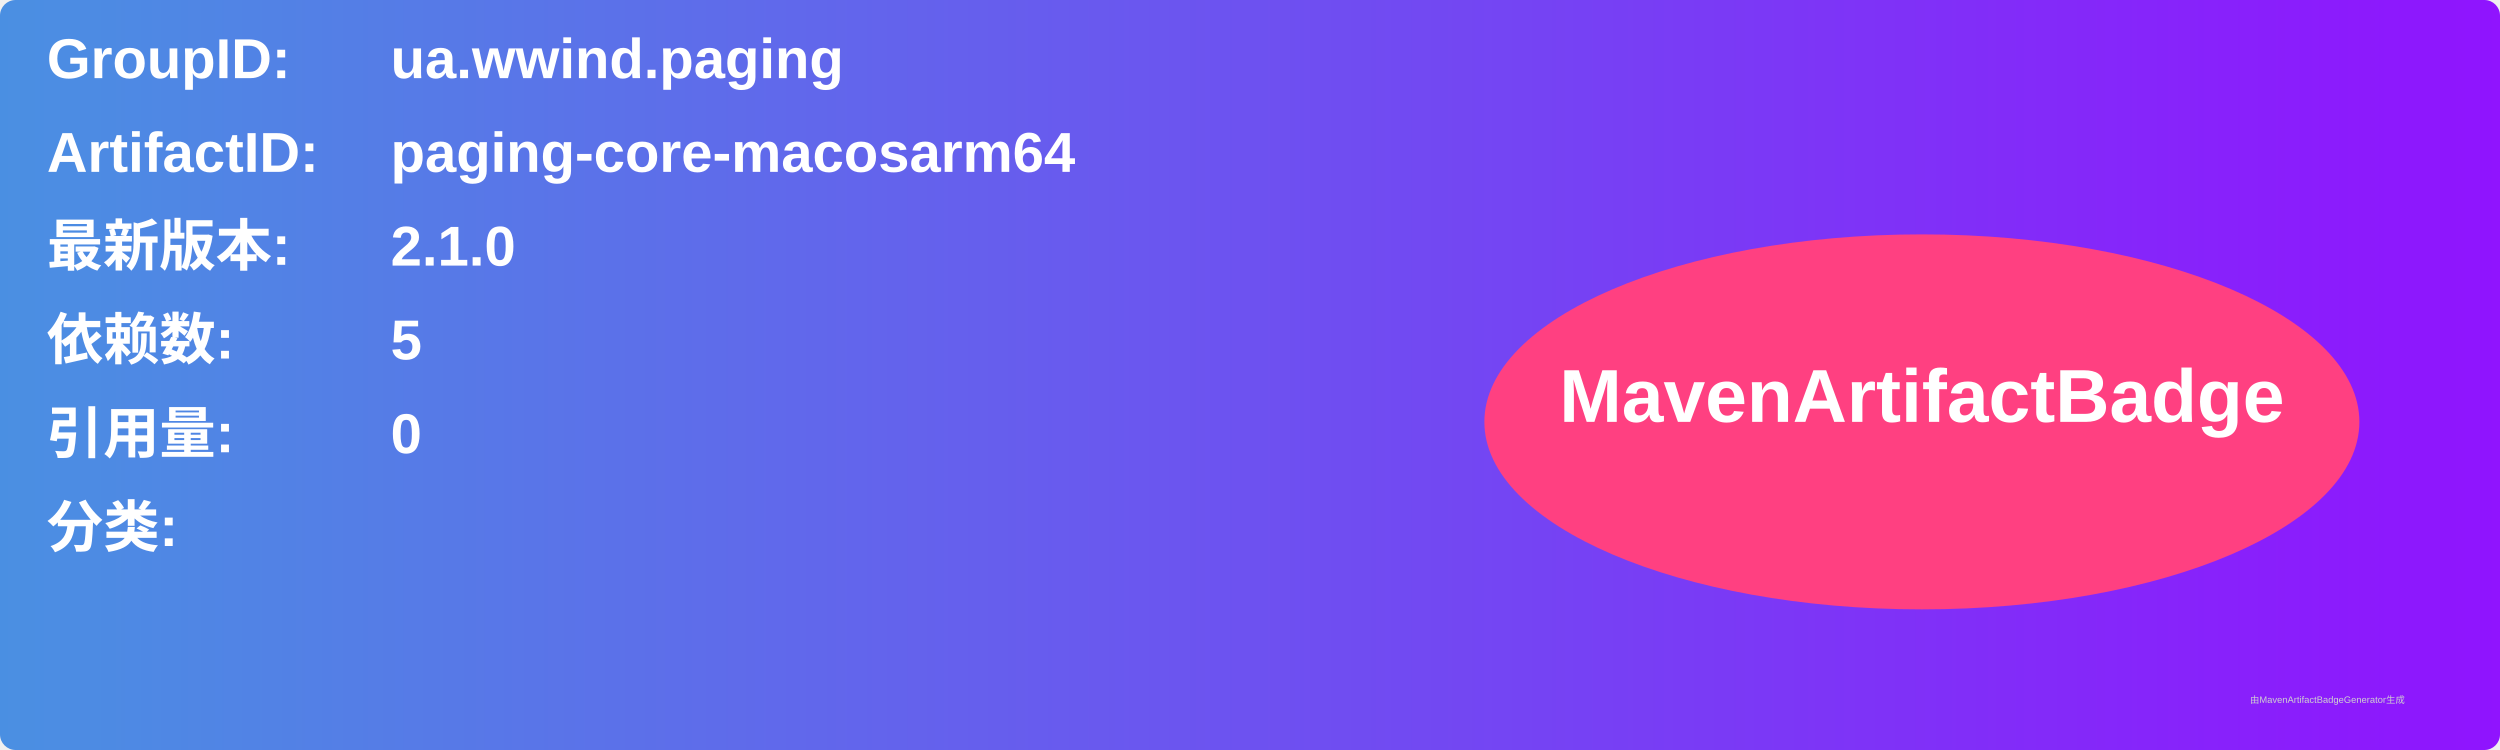
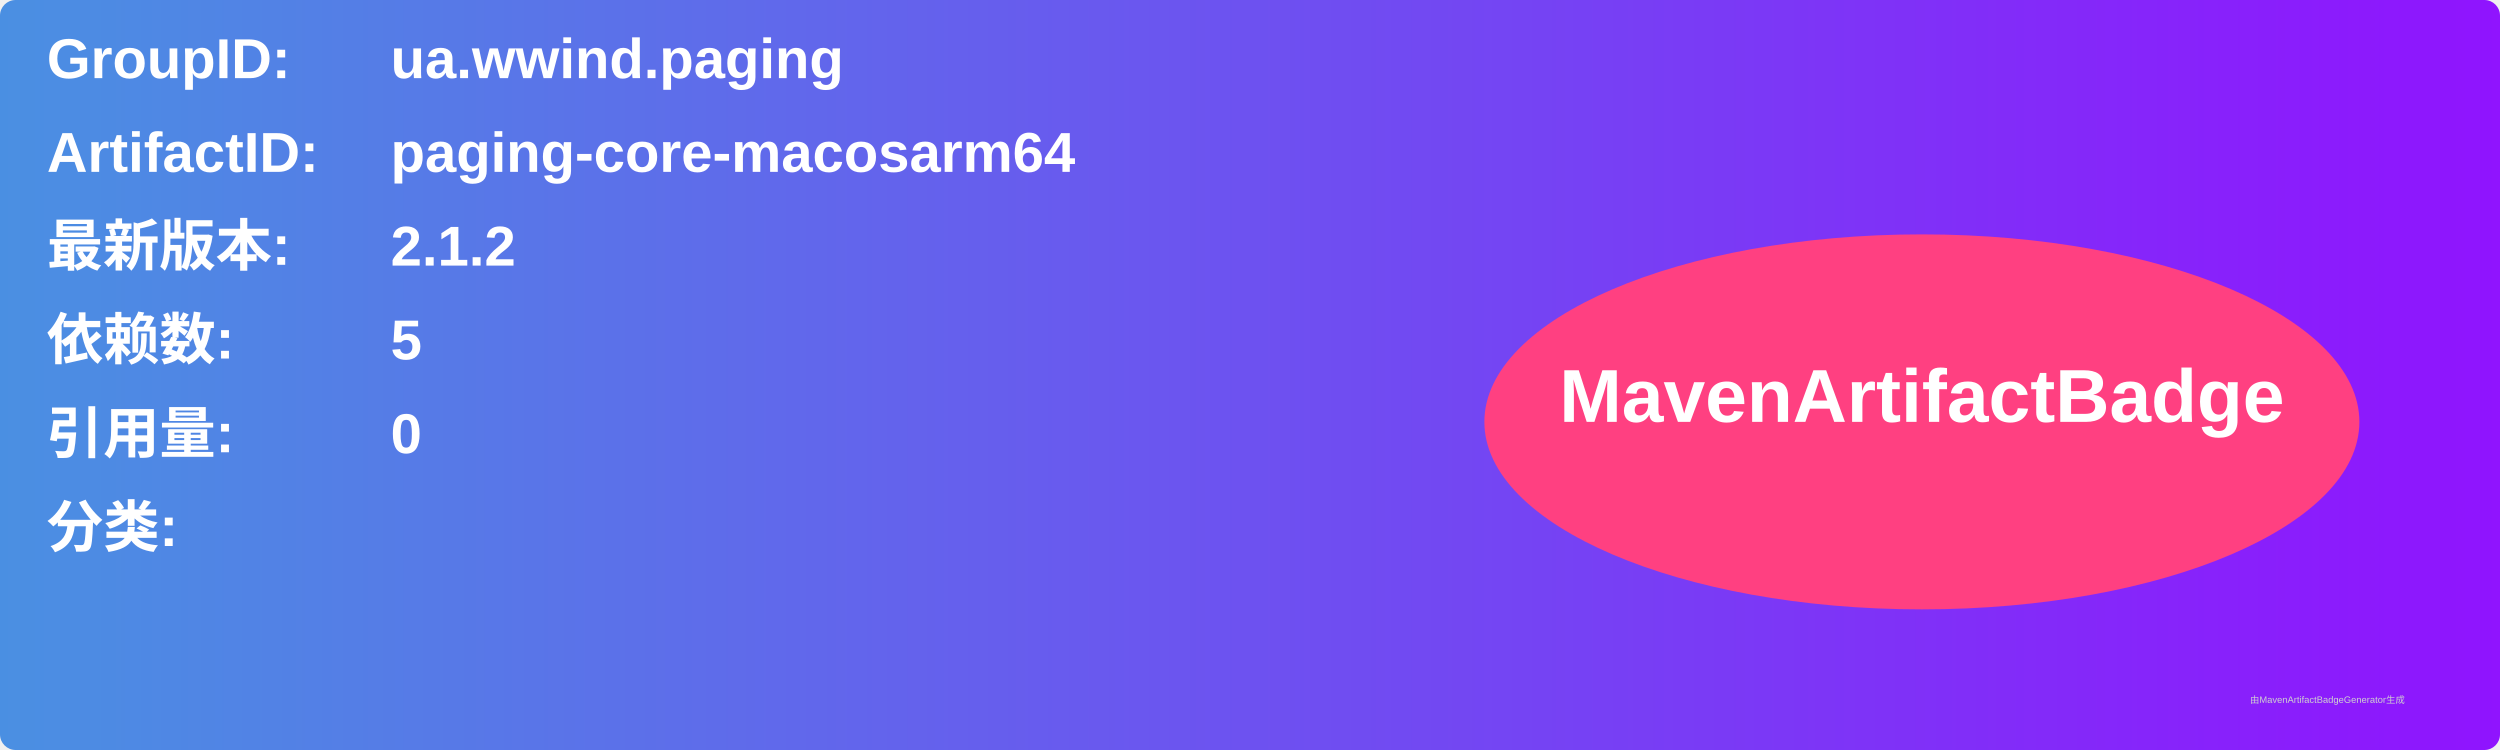
<svg xmlns="http://www.w3.org/2000/svg" width="800" height="240" viewBox="0 0 800 240">
  <linearGradient id="grad" x1="0%" y1="0%" x2="100%" y2="0%">
    <stop offset="0%" stop-color="#4a90e2" />
    <stop offset="100%" stop-color="#9013fe" />
  </linearGradient>
  <rect width="100%" height="100%" rx="5" ry="5" fill="url(#grad)" />
  <g transform="translate(15, 15)">
    <text x="0" y="10" font-family="Arial" font-size="18" fill="white" font-weight="bold" width="260">GroupID:</text>
    <text x="110" y="10" font-family="Arial" font-size="18" fill="white" font-weight="bold" width="460">ua.wwind.paging</text>
    <text x="0" y="40" font-family="Arial" font-size="18" fill="white" font-weight="bold" width="260">ArtifactID:</text>
    <text x="110" y="40" font-family="Arial" font-size="18" fill="white" font-weight="bold" width="460">paging-core-macosarm64</text>
    <text x="0" y="70" font-family="Arial" font-size="18" fill="white" font-weight="bold">最新版本:</text>
    <text x="110" y="70" font-family="Arial" font-size="18" fill="white" font-weight="bold">
-       <tspan font-weight="bold">2.1.0</tspan>
+       <tspan font-weight="bold">2.1.2</tspan>
    </text>
    <text x="0" y="100" font-family="Arial" font-size="18" fill="white" font-weight="bold">依赖数: </text>
    <text x="110" y="100" font-family="Arial" font-size="18" fill="white">
      <tspan font-weight="bold">5</tspan>
    </text>
    <text x="0" y="130" font-family="Arial" font-size="18" fill="white" font-weight="bold">引用量: </text>
    <text x="110" y="130" font-family="Arial" font-size="18" fill="white">
      <tspan font-weight="bold">0</tspan>
    </text>
    <text x="0" y="160" font-family="Arial" font-size="18" fill="white" font-weight="bold">分类:</text>
    <text x="10" y="190" font-family="Arial" font-size="10" fill="white">
      <tspan font-weight="bold" />
    </text>
    <ellipse cx="600" cy="120" rx="140" ry="60" fill="#ff4081" />
    <text x="600" y="120" text-anchor="middle" font-family="Arial" font-size="24" fill="white" font-weight="bold">MavenArtifactBadge</text>
  </g>
  <text x="720" y="225" font-family="Arial" font-size="3" fill="#d0d0d0">由MavenArtifactBadgeGenerator生成</text>
</svg>
